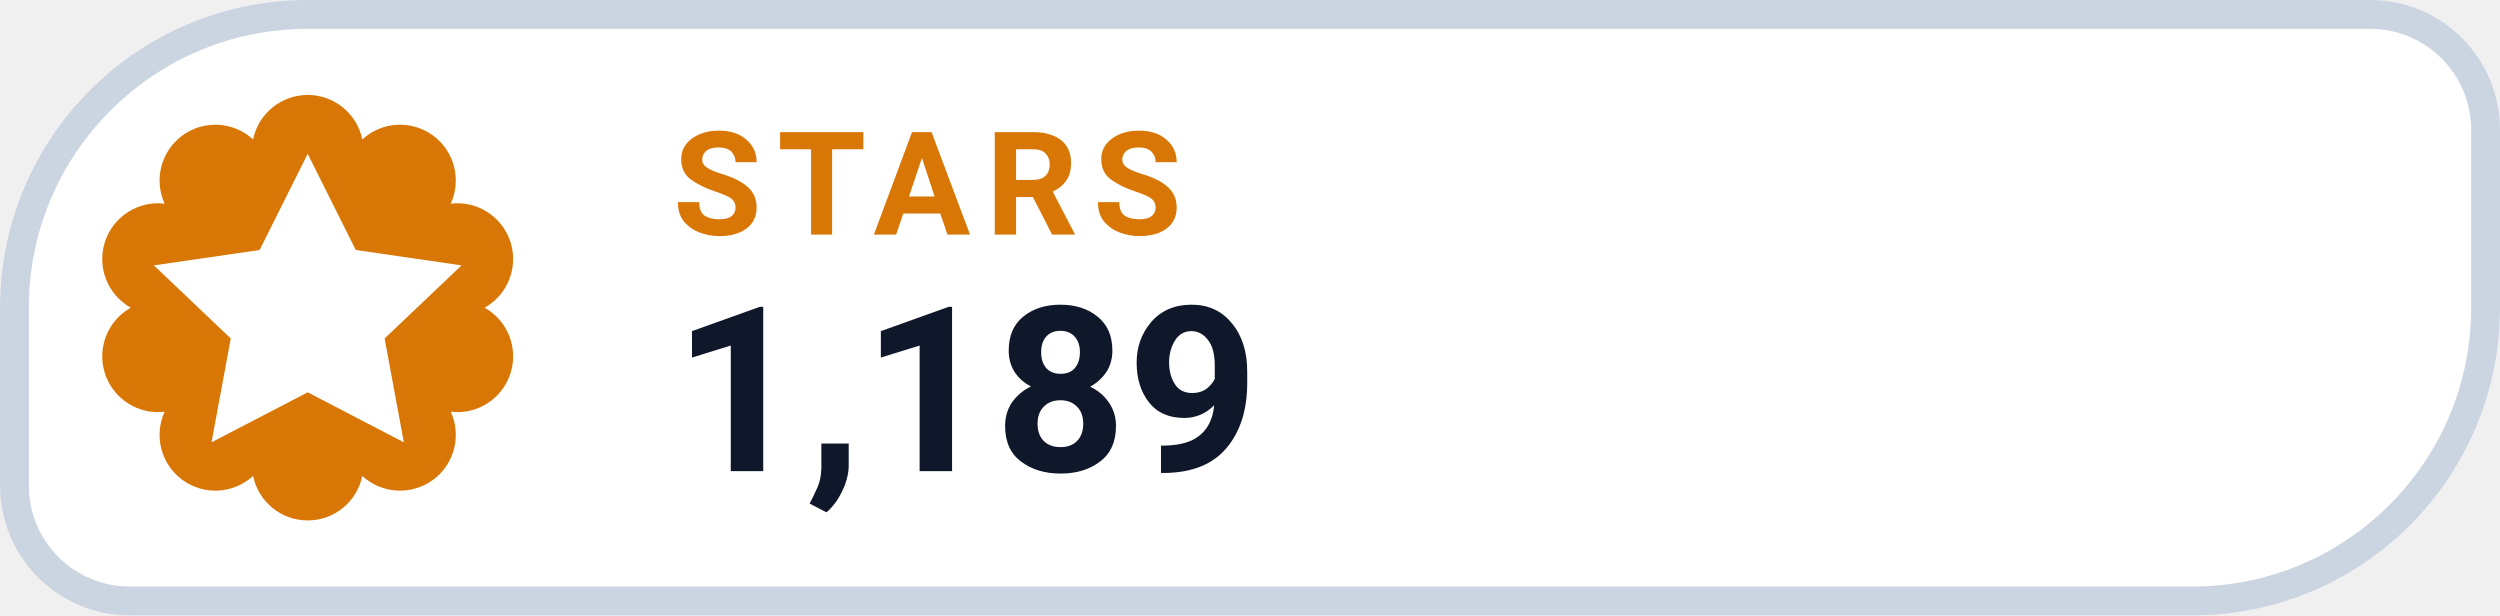
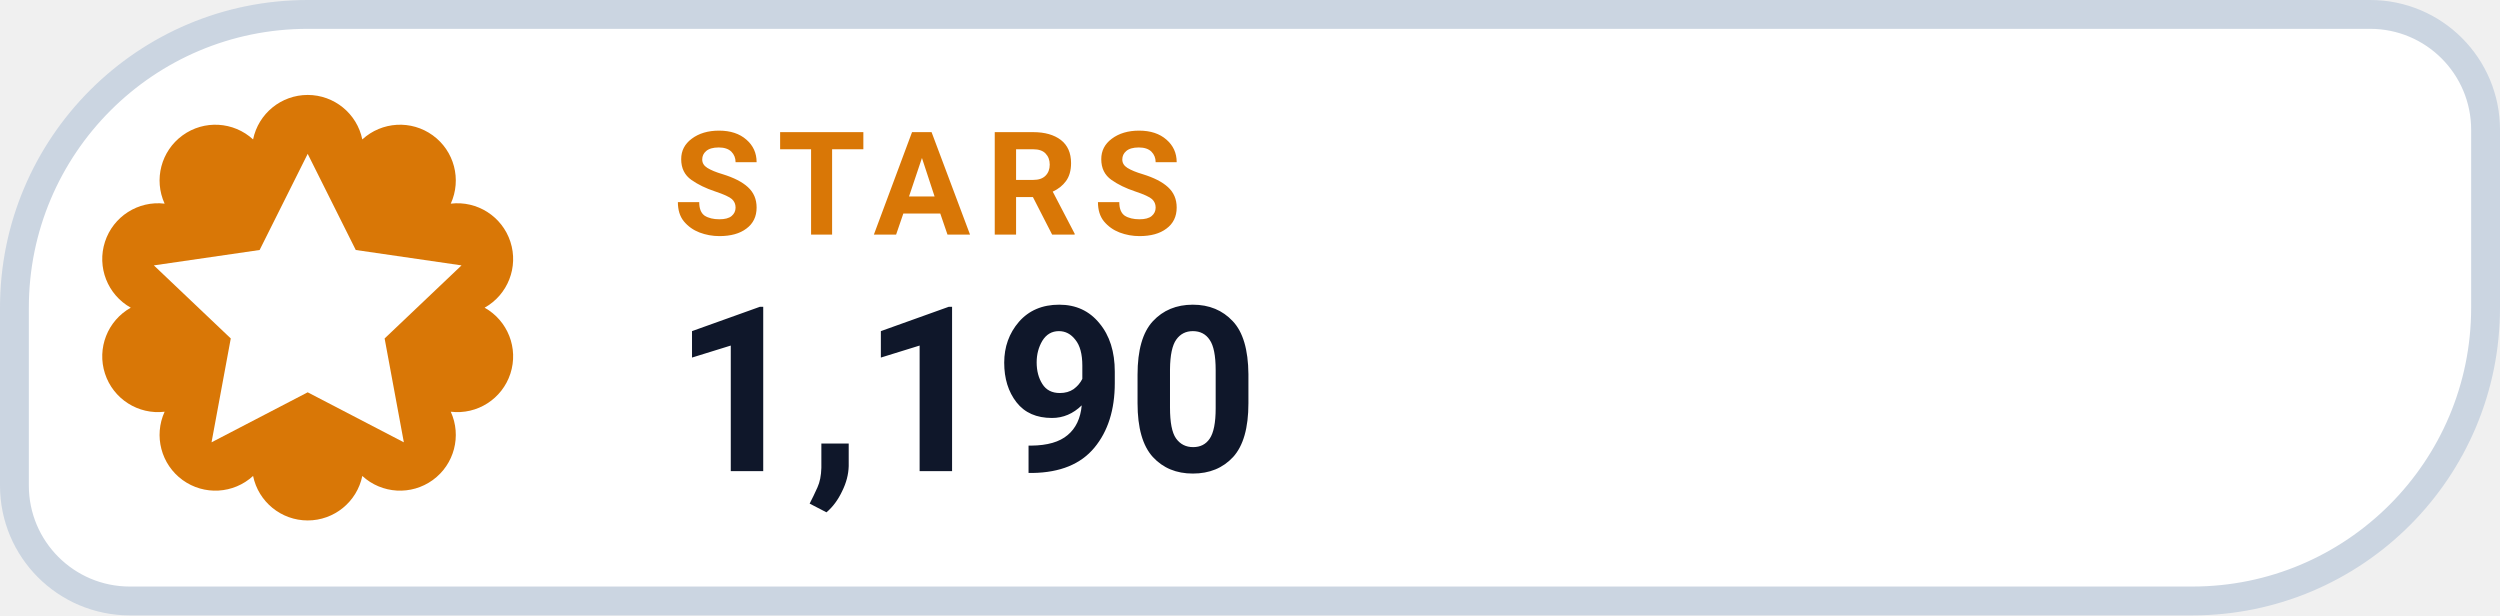
- <svg xmlns="http://www.w3.org/2000/svg" width="130" height="32" viewBox="0 0 130 32" role="img" aria-label="STARS 1,189">
+ <svg xmlns="http://www.w3.org/2000/svg" width="130" height="32" viewBox="0 0 130 32" role="img" aria-label="STARS 1,190">
  <path d="M 16.00 0.75 H 123.25 A 6.00 6.00 0 0 1 129.25 6.75 V 16.00 A 15.25 15.25 0 0 1 114.00 31.25 H 6.75 A 6.00 6.00 0 0 1 0.75 25.25 V 16.00 A 15.25 15.25 0 0 1 16.00 0.75 Z" fill="#FFFFFF" stroke="#CBD5E1" stroke-width="1.5" />
  <path d="M 13.16 7.25 A 2.90 2.90 0 0 1 18.84 7.25 A 2.90 2.90 0 0 1 23.44 10.59 A 2.90 2.90 0 0 1 25.20 16.00 A 2.90 2.90 0 0 1 23.44 21.41 A 2.90 2.90 0 0 1 18.84 24.75 A 2.90 2.90 0 0 1 13.16 24.75 A 2.90 2.90 0 0 1 8.56 21.41 A 2.90 2.90 0 0 1 6.80 16.00 A 2.90 2.90 0 0 1 8.56 10.59 A 2.90 2.90 0 0 1 13.16 7.25 Z" fill="#D97706" />
  <g transform="translate(16 16)" style="color:#FFFFFF;">
    <path d="M0 -8 l2.5 5 5.5 .8 -4 3.8 1 5.4 -5 -2.6 -5 2.6 1 -5.4 -4 -3.8 5.5 -.8 Z" fill="currentColor" />
  </g>
  <text x="35" y="12.2" fill="#D97706" font-family="-apple-system,BlinkMacSystemFont,'Segoe UI',Roboto,Helvetica,Arial,sans-serif" font-size="7.5" font-weight="700" letter-spacing=".8">STARS</text>
-   <text x="35" y="24.5" fill="#0F172A" font-family="-apple-system,BlinkMacSystemFont,'Segoe UI',Roboto,Helvetica,Arial,sans-serif" font-size="12" font-weight="750">1,189</text>
+   <text x="35" y="24.5" fill="#0F172A" font-family="-apple-system,BlinkMacSystemFont,'Segoe UI',Roboto,Helvetica,Arial,sans-serif" font-size="12" font-weight="750">1,190</text>
</svg>
